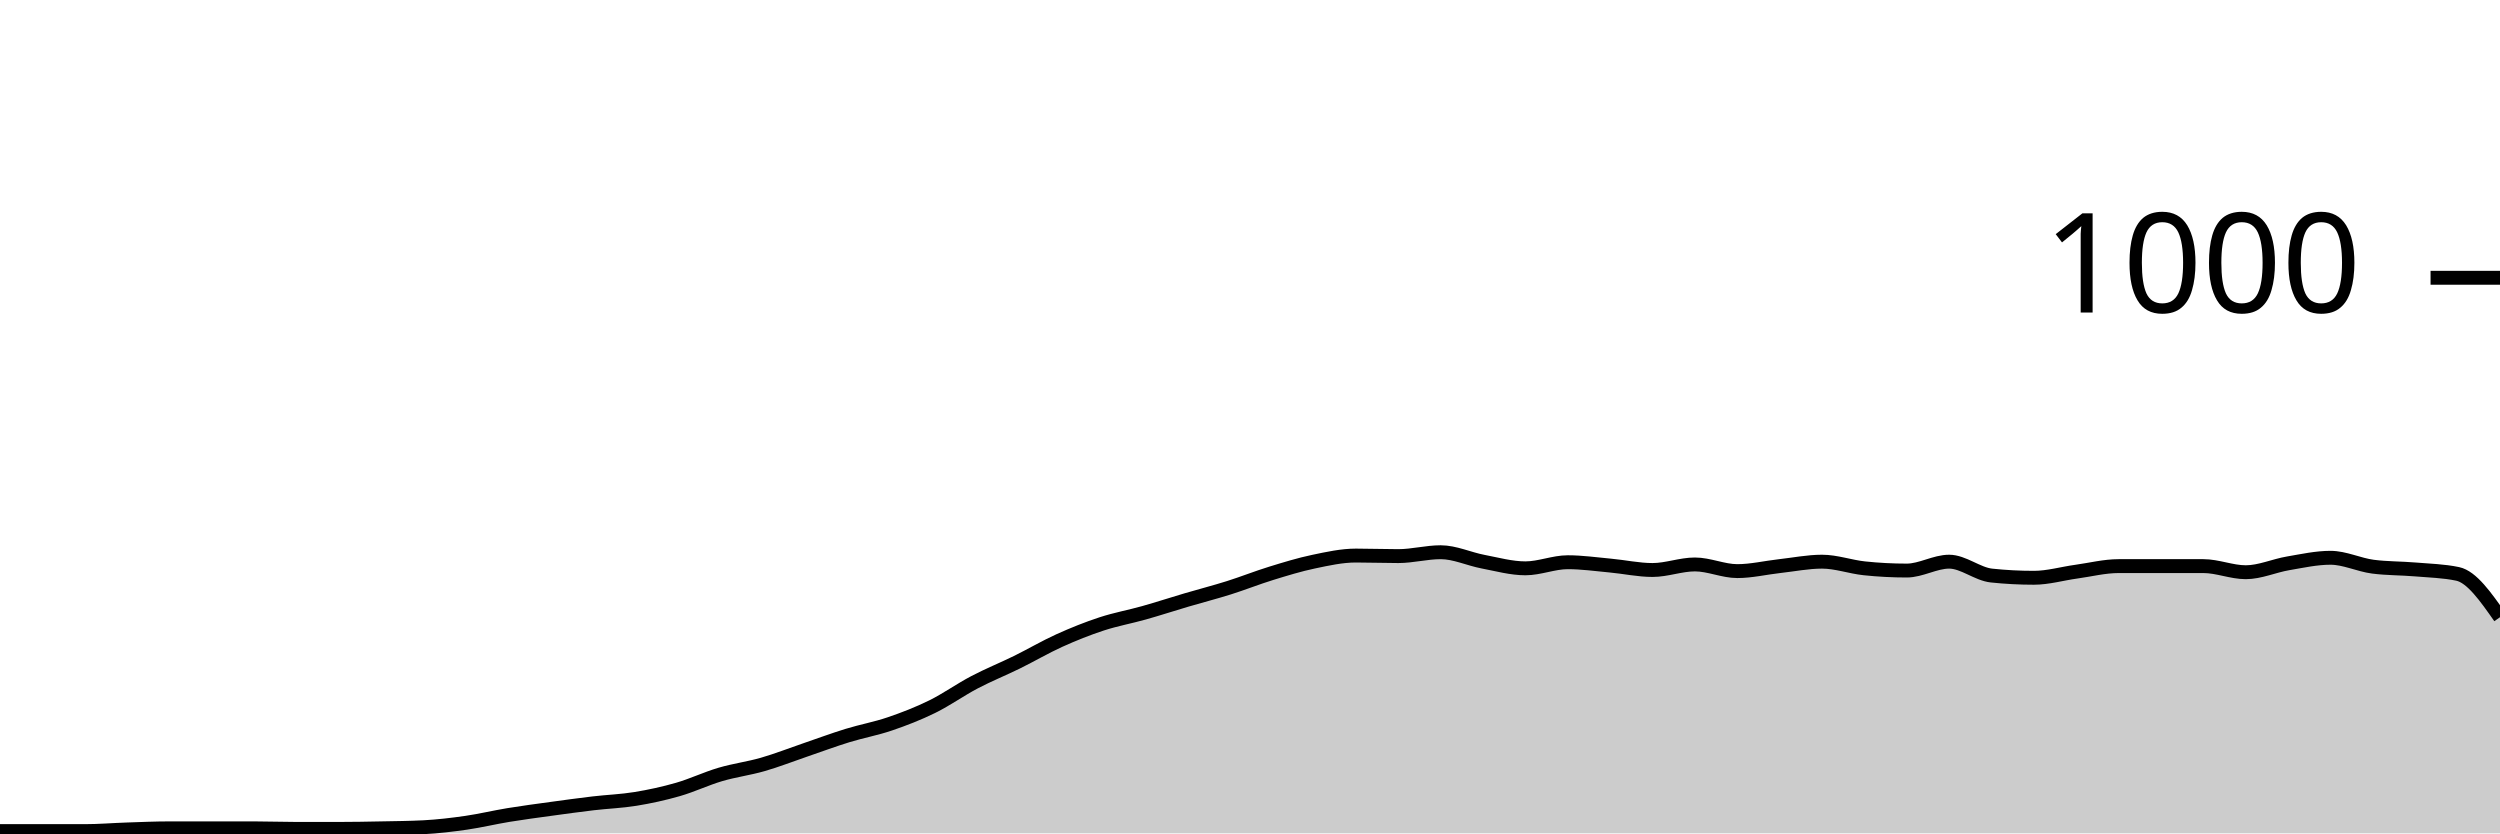
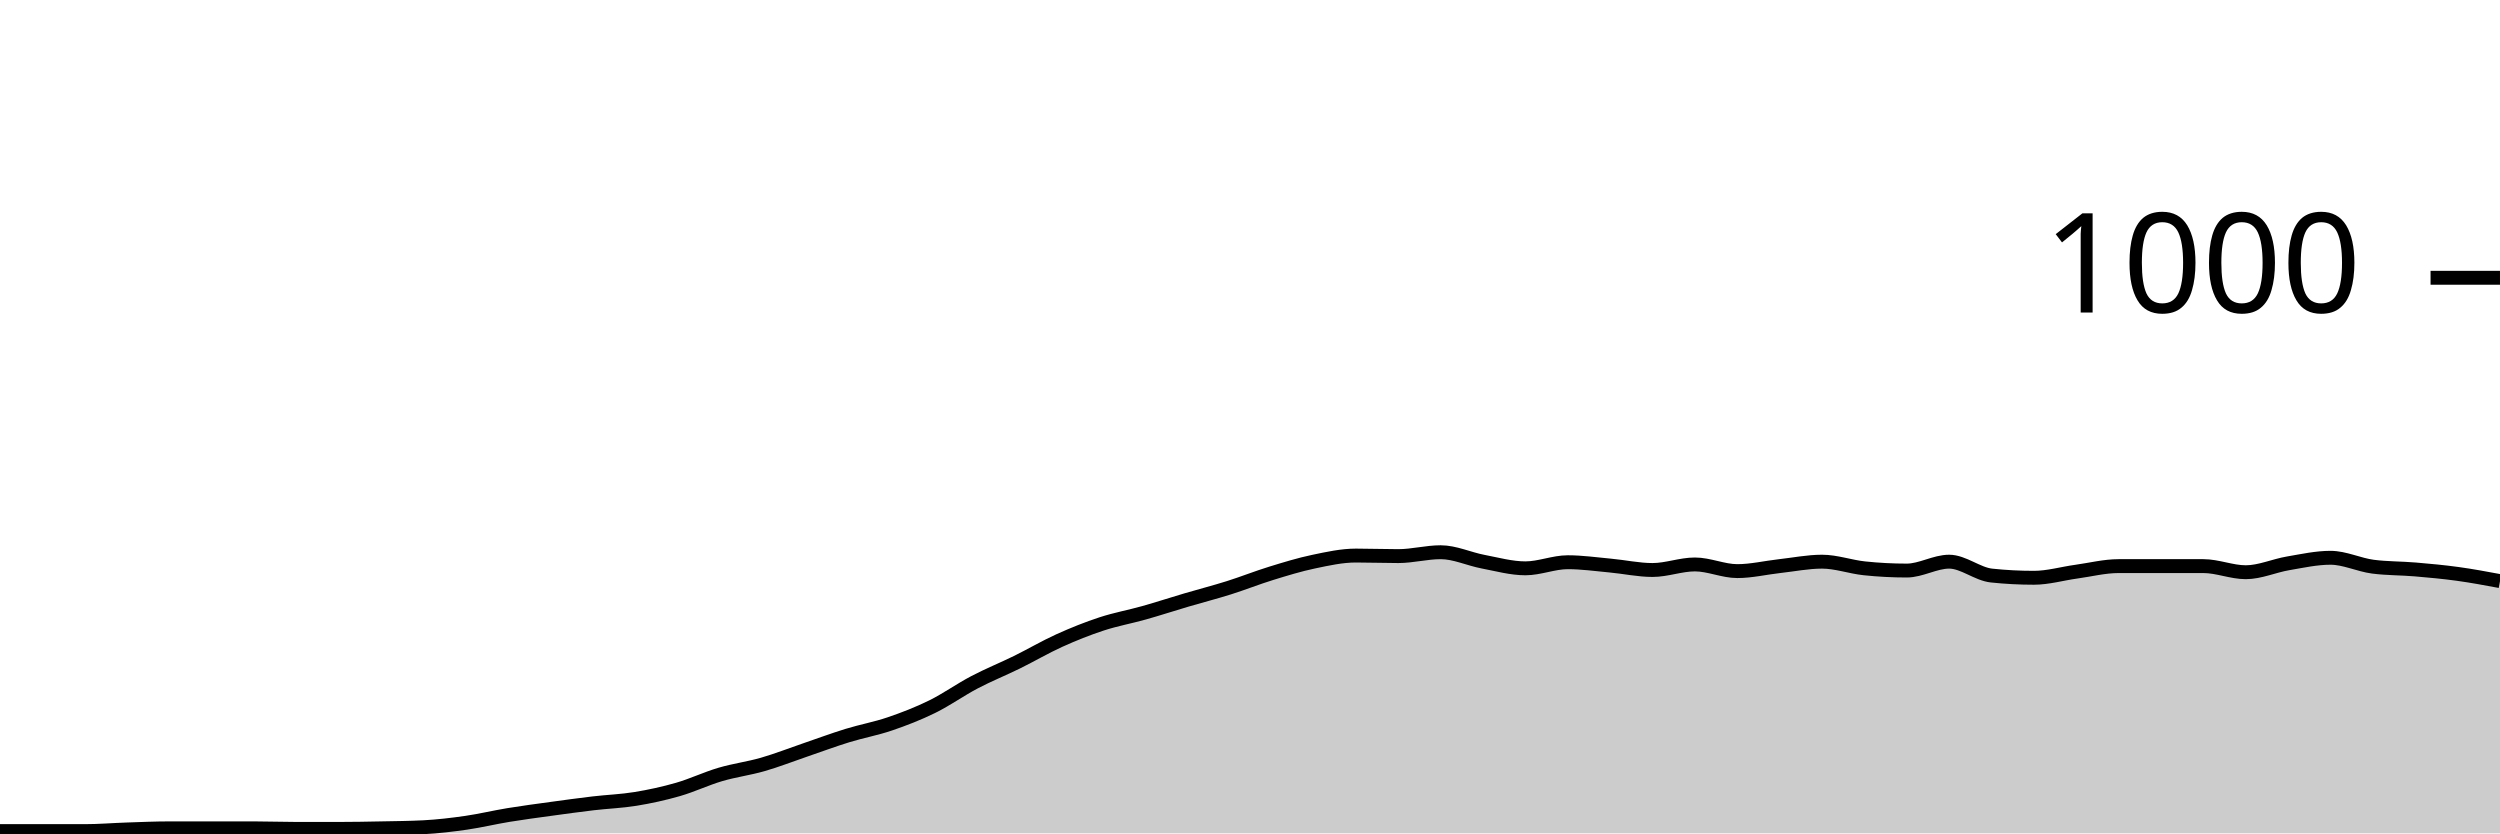
<svg xmlns="http://www.w3.org/2000/svg" viewBox="0 0 180 60">
  <g transform="translate(0,20)">
-     <path class="area" fill="rgba(0, 0, 0, 0.2)" d="M0,39.84C1.017,39.84,2.034,39.84,3.051,39.84C4.068,39.84,5.085,39.84,6.102,39.84C7.119,39.84,8.136,39.753,9.153,39.72C10.169,39.687,11.186,39.64,12.203,39.64C13.22,39.64,14.237,39.64,15.254,39.64C16.271,39.64,17.288,39.64,18.305,39.64C19.322,39.64,20.339,39.68,21.356,39.68C22.373,39.68,23.39,39.68,24.407,39.68C25.424,39.68,26.441,39.66,27.458,39.64C28.475,39.62,29.492,39.613,30.508,39.56C31.525,39.507,32.542,39.387,33.559,39.24C34.576,39.093,35.593,38.847,36.61,38.68C37.627,38.513,38.644,38.38,39.661,38.24C40.678,38.1,41.695,37.96,42.712,37.84C43.729,37.72,44.746,37.687,45.763,37.52C46.78,37.353,47.797,37.133,48.814,36.84C49.831,36.547,50.847,36.06,51.864,35.76C52.881,35.46,53.898,35.333,54.915,35.04C55.932,34.747,56.949,34.347,57.966,34C58.983,33.653,60,33.273,61.017,32.96C62.034,32.647,63.051,32.467,64.068,32.12C65.085,31.773,66.102,31.38,67.119,30.88C68.136,30.38,69.153,29.653,70.169,29.12C71.186,28.587,72.203,28.18,73.22,27.68C74.237,27.18,75.254,26.58,76.271,26.12C77.288,25.66,78.305,25.253,79.322,24.92C80.339,24.587,81.356,24.407,82.373,24.12C83.39,23.833,84.407,23.5,85.424,23.2C86.441,22.9,87.458,22.64,88.475,22.32C89.492,22,90.508,21.593,91.525,21.28C92.542,20.967,93.559,20.653,94.576,20.44C95.593,20.227,96.61,20,97.627,20C98.644,20,99.661,20.04,100.678,20.04C101.695,20.04,102.712,19.76,103.729,19.76C104.746,19.76,105.763,20.247,106.78,20.44C107.797,20.633,108.814,20.92,109.831,20.92C110.847,20.92,111.864,20.48,112.881,20.48C113.898,20.48,114.915,20.627,115.932,20.72C116.949,20.813,117.966,21.04,118.983,21.04C120,21.04,121.017,20.64,122.034,20.64C123.051,20.64,124.068,21.12,125.085,21.12C126.102,21.12,127.119,20.873,128.136,20.76C129.153,20.647,130.169,20.44,131.186,20.44C132.203,20.44,133.22,20.813,134.237,20.92C135.254,21.027,136.271,21.08,137.288,21.08C138.305,21.08,139.322,20.44,140.339,20.44C141.356,20.44,142.373,21.333,143.39,21.44C144.407,21.547,145.424,21.6,146.441,21.6C147.458,21.6,148.475,21.3,149.492,21.16C150.508,21.02,151.525,20.76,152.542,20.76C153.559,20.76,154.576,20.76,155.593,20.76C156.61,20.76,157.627,20.76,158.644,20.76C159.661,20.76,160.678,21.2,161.695,21.2C162.712,21.2,163.729,20.733,164.746,20.56C165.763,20.387,166.78,20.16,167.797,20.16C168.814,20.16,169.831,20.667,170.847,20.8C171.864,20.933,172.881,20.913,173.898,21C174.915,21.087,175.932,21.107,176.949,21.32C177.966,21.533,178.983,22.987,180,24.44L180,40C178.983,40,177.966,40,176.949,40C175.932,40,174.915,40,173.898,40C172.881,40,171.864,40,170.847,40C169.831,40,168.814,40,167.797,40C166.78,40,165.763,40,164.746,40C163.729,40,162.712,40,161.695,40C160.678,40,159.661,40,158.644,40C157.627,40,156.61,40,155.593,40C154.576,40,153.559,40,152.542,40C151.525,40,150.508,40,149.492,40C148.475,40,147.458,40,146.441,40C145.424,40,144.407,40,143.39,40C142.373,40,141.356,40,140.339,40C139.322,40,138.305,40,137.288,40C136.271,40,135.254,40,134.237,40C133.22,40,132.203,40,131.186,40C130.169,40,129.153,40,128.136,40C127.119,40,126.102,40,125.085,40C124.068,40,123.051,40,122.034,40C121.017,40,120,40,118.983,40C117.966,40,116.949,40,115.932,40C114.915,40,113.898,40,112.881,40C111.864,40,110.847,40,109.831,40C108.814,40,107.797,40,106.78,40C105.763,40,104.746,40,103.729,40C102.712,40,101.695,40,100.678,40C99.661,40,98.644,40,97.627,40C96.61,40,95.593,40,94.576,40C93.559,40,92.542,40,91.525,40C90.508,40,89.492,40,88.475,40C87.458,40,86.441,40,85.424,40C84.407,40,83.39,40,82.373,40C81.356,40,80.339,40,79.322,40C78.305,40,77.288,40,76.271,40C75.254,40,74.237,40,73.22,40C72.203,40,71.186,40,70.169,40C69.153,40,68.136,40,67.119,40C66.102,40,65.085,40,64.068,40C63.051,40,62.034,40,61.017,40C60,40,58.983,40,57.966,40C56.949,40,55.932,40,54.915,40C53.898,40,52.881,40,51.864,40C50.847,40,49.831,40,48.814,40C47.797,40,46.78,40,45.763,40C44.746,40,43.729,40,42.712,40C41.695,40,40.678,40,39.661,40C38.644,40,37.627,40,36.61,40C35.593,40,34.576,40,33.559,40C32.542,40,31.525,40,30.508,40C29.492,40,28.475,40,27.458,40C26.441,40,25.424,40,24.407,40C23.39,40,22.373,40,21.356,40C20.339,40,19.322,40,18.305,40C17.288,40,16.271,40,15.254,40C14.237,40,13.22,40,12.203,40C11.186,40,10.169,40,9.153,40C8.136,40,7.119,40,6.102,40C5.085,40,4.068,40,3.051,40C2.034,40,1.017,40,0,40Z" />
-     <path class="line" stroke="black" fill="none" d="M0,39.84C1.017,39.84,2.034,39.84,3.051,39.84C4.068,39.84,5.085,39.84,6.102,39.84C7.119,39.84,8.136,39.753,9.153,39.72C10.169,39.687,11.186,39.64,12.203,39.64C13.22,39.64,14.237,39.64,15.254,39.64C16.271,39.64,17.288,39.64,18.305,39.64C19.322,39.64,20.339,39.68,21.356,39.68C22.373,39.68,23.39,39.68,24.407,39.68C25.424,39.68,26.441,39.66,27.458,39.64C28.475,39.62,29.492,39.613,30.508,39.56C31.525,39.507,32.542,39.387,33.559,39.24C34.576,39.093,35.593,38.847,36.61,38.68C37.627,38.513,38.644,38.38,39.661,38.24C40.678,38.1,41.695,37.96,42.712,37.84C43.729,37.72,44.746,37.687,45.763,37.52C46.78,37.353,47.797,37.133,48.814,36.84C49.831,36.547,50.847,36.06,51.864,35.76C52.881,35.46,53.898,35.333,54.915,35.04C55.932,34.747,56.949,34.347,57.966,34C58.983,33.653,60,33.273,61.017,32.96C62.034,32.647,63.051,32.467,64.068,32.12C65.085,31.773,66.102,31.38,67.119,30.88C68.136,30.38,69.153,29.653,70.169,29.12C71.186,28.587,72.203,28.18,73.22,27.68C74.237,27.18,75.254,26.58,76.271,26.12C77.288,25.66,78.305,25.253,79.322,24.92C80.339,24.587,81.356,24.407,82.373,24.12C83.39,23.833,84.407,23.5,85.424,23.2C86.441,22.9,87.458,22.64,88.475,22.32C89.492,22,90.508,21.593,91.525,21.28C92.542,20.967,93.559,20.653,94.576,20.44C95.593,20.227,96.61,20,97.627,20C98.644,20,99.661,20.04,100.678,20.04C101.695,20.04,102.712,19.76,103.729,19.76C104.746,19.76,105.763,20.247,106.78,20.44C107.797,20.633,108.814,20.92,109.831,20.92C110.847,20.92,111.864,20.48,112.881,20.48C113.898,20.48,114.915,20.627,115.932,20.72C116.949,20.813,117.966,21.04,118.983,21.04C120,21.04,121.017,20.64,122.034,20.64C123.051,20.64,124.068,21.12,125.085,21.12C126.102,21.12,127.119,20.873,128.136,20.76C129.153,20.647,130.169,20.44,131.186,20.44C132.203,20.44,133.22,20.813,134.237,20.92C135.254,21.027,136.271,21.08,137.288,21.08C138.305,21.08,139.322,20.44,140.339,20.44C141.356,20.44,142.373,21.333,143.39,21.44C144.407,21.547,145.424,21.6,146.441,21.6C147.458,21.6,148.475,21.3,149.492,21.16C150.508,21.02,151.525,20.76,152.542,20.76C153.559,20.76,154.576,20.76,155.593,20.76C156.61,20.76,157.627,20.76,158.644,20.76C159.661,20.76,160.678,21.2,161.695,21.2C162.712,21.2,163.729,20.733,164.746,20.56C165.763,20.387,166.78,20.16,167.797,20.16C168.814,20.16,169.831,20.667,170.847,20.8C171.864,20.933,172.881,20.913,173.898,21C174.915,21.087,175.932,21.107,176.949,21.32C177.966,21.533,178.983,22.987,180,24.44" />
+     <path class="area" fill="rgba(0, 0, 0, 0.2)" d="M0,39.84C1.017,39.84,2.034,39.84,3.051,39.84C4.068,39.84,5.085,39.84,6.102,39.84C7.119,39.84,8.136,39.753,9.153,39.72C10.169,39.687,11.186,39.64,12.203,39.64C13.22,39.64,14.237,39.64,15.254,39.64C16.271,39.64,17.288,39.64,18.305,39.64C19.322,39.64,20.339,39.68,21.356,39.68C22.373,39.68,23.39,39.68,24.407,39.68C25.424,39.68,26.441,39.66,27.458,39.64C28.475,39.62,29.492,39.613,30.508,39.56C31.525,39.507,32.542,39.387,33.559,39.24C34.576,39.093,35.593,38.847,36.61,38.68C37.627,38.513,38.644,38.38,39.661,38.24C40.678,38.1,41.695,37.96,42.712,37.84C43.729,37.72,44.746,37.687,45.763,37.52C46.78,37.353,47.797,37.133,48.814,36.84C49.831,36.547,50.847,36.06,51.864,35.76C52.881,35.46,53.898,35.333,54.915,35.04C55.932,34.747,56.949,34.347,57.966,34C58.983,33.653,60,33.273,61.017,32.96C62.034,32.647,63.051,32.467,64.068,32.12C65.085,31.773,66.102,31.38,67.119,30.88C68.136,30.38,69.153,29.653,70.169,29.12C71.186,28.587,72.203,28.18,73.22,27.68C74.237,27.18,75.254,26.58,76.271,26.12C77.288,25.66,78.305,25.253,79.322,24.92C80.339,24.587,81.356,24.407,82.373,24.12C83.39,23.833,84.407,23.5,85.424,23.2C86.441,22.9,87.458,22.64,88.475,22.32C89.492,22,90.508,21.593,91.525,21.28C92.542,20.967,93.559,20.653,94.576,20.44C95.593,20.227,96.61,20,97.627,20C98.644,20,99.661,20.04,100.678,20.04C101.695,20.04,102.712,19.76,103.729,19.76C104.746,19.76,105.763,20.247,106.78,20.44C107.797,20.633,108.814,20.92,109.831,20.92C110.847,20.92,111.864,20.48,112.881,20.48C113.898,20.48,114.915,20.627,115.932,20.72C116.949,20.813,117.966,21.04,118.983,21.04C120,21.04,121.017,20.64,122.034,20.64C123.051,20.64,124.068,21.12,125.085,21.12C126.102,21.12,127.119,20.873,128.136,20.76C129.153,20.647,130.169,20.44,131.186,20.44C132.203,20.44,133.22,20.813,134.237,20.92C135.254,21.027,136.271,21.08,137.288,21.08C138.305,21.08,139.322,20.44,140.339,20.44C141.356,20.44,142.373,21.333,143.39,21.44C144.407,21.547,145.424,21.6,146.441,21.6C147.458,21.6,148.475,21.3,149.492,21.16C150.508,21.02,151.525,20.76,152.542,20.76C153.559,20.76,154.576,20.76,155.593,20.76C156.61,20.76,157.627,20.76,158.644,20.76C159.661,20.76,160.678,21.2,161.695,21.2C162.712,21.2,163.729,20.733,164.746,20.56C165.763,20.387,166.78,20.16,167.797,20.16C168.814,20.16,169.831,20.667,170.847,20.8C171.864,20.933,172.881,20.913,173.898,21C174.915,21.087,175.932,21.18,176.949,21.32C177.966,21.46,178.983,21.65,180,21.84L180,40C178.983,40,177.966,40,176.949,40C175.932,40,174.915,40,173.898,40C172.881,40,171.864,40,170.847,40C169.831,40,168.814,40,167.797,40C166.78,40,165.763,40,164.746,40C163.729,40,162.712,40,161.695,40C160.678,40,159.661,40,158.644,40C157.627,40,156.61,40,155.593,40C154.576,40,153.559,40,152.542,40C151.525,40,150.508,40,149.492,40C148.475,40,147.458,40,146.441,40C145.424,40,144.407,40,143.39,40C142.373,40,141.356,40,140.339,40C139.322,40,138.305,40,137.288,40C136.271,40,135.254,40,134.237,40C133.22,40,132.203,40,131.186,40C130.169,40,129.153,40,128.136,40C127.119,40,126.102,40,125.085,40C124.068,40,123.051,40,122.034,40C121.017,40,120,40,118.983,40C117.966,40,116.949,40,115.932,40C114.915,40,113.898,40,112.881,40C111.864,40,110.847,40,109.831,40C108.814,40,107.797,40,106.78,40C105.763,40,104.746,40,103.729,40C102.712,40,101.695,40,100.678,40C99.661,40,98.644,40,97.627,40C96.61,40,95.593,40,94.576,40C93.559,40,92.542,40,91.525,40C90.508,40,89.492,40,88.475,40C87.458,40,86.441,40,85.424,40C84.407,40,83.39,40,82.373,40C81.356,40,80.339,40,79.322,40C78.305,40,77.288,40,76.271,40C75.254,40,74.237,40,73.22,40C72.203,40,71.186,40,70.169,40C69.153,40,68.136,40,67.119,40C66.102,40,65.085,40,64.068,40C63.051,40,62.034,40,61.017,40C60,40,58.983,40,57.966,40C56.949,40,55.932,40,54.915,40C53.898,40,52.881,40,51.864,40C50.847,40,49.831,40,48.814,40C47.797,40,46.78,40,45.763,40C44.746,40,43.729,40,42.712,40C41.695,40,40.678,40,39.661,40C38.644,40,37.627,40,36.61,40C35.593,40,34.576,40,33.559,40C32.542,40,31.525,40,30.508,40C29.492,40,28.475,40,27.458,40C26.441,40,25.424,40,24.407,40C23.39,40,22.373,40,21.356,40C20.339,40,19.322,40,18.305,40C17.288,40,16.271,40,15.254,40C14.237,40,13.22,40,12.203,40C11.186,40,10.169,40,9.153,40C8.136,40,7.119,40,6.102,40C5.085,40,4.068,40,3.051,40C2.034,40,1.017,40,0,40Z" />
+     <path class="line" stroke="black" fill="none" d="M0,39.84C1.017,39.84,2.034,39.84,3.051,39.84C4.068,39.84,5.085,39.84,6.102,39.84C7.119,39.84,8.136,39.753,9.153,39.72C10.169,39.687,11.186,39.64,12.203,39.64C13.22,39.64,14.237,39.64,15.254,39.64C16.271,39.64,17.288,39.64,18.305,39.64C19.322,39.64,20.339,39.68,21.356,39.68C22.373,39.68,23.39,39.68,24.407,39.68C25.424,39.68,26.441,39.66,27.458,39.64C28.475,39.62,29.492,39.613,30.508,39.56C31.525,39.507,32.542,39.387,33.559,39.24C34.576,39.093,35.593,38.847,36.61,38.68C37.627,38.513,38.644,38.38,39.661,38.24C40.678,38.1,41.695,37.96,42.712,37.84C43.729,37.72,44.746,37.687,45.763,37.52C46.78,37.353,47.797,37.133,48.814,36.84C49.831,36.547,50.847,36.06,51.864,35.76C52.881,35.46,53.898,35.333,54.915,35.04C55.932,34.747,56.949,34.347,57.966,34C58.983,33.653,60,33.273,61.017,32.96C62.034,32.647,63.051,32.467,64.068,32.12C65.085,31.773,66.102,31.38,67.119,30.88C68.136,30.38,69.153,29.653,70.169,29.12C71.186,28.587,72.203,28.18,73.22,27.68C74.237,27.18,75.254,26.58,76.271,26.12C77.288,25.66,78.305,25.253,79.322,24.92C80.339,24.587,81.356,24.407,82.373,24.12C83.39,23.833,84.407,23.5,85.424,23.2C86.441,22.9,87.458,22.64,88.475,22.32C89.492,22,90.508,21.593,91.525,21.28C92.542,20.967,93.559,20.653,94.576,20.44C95.593,20.227,96.61,20,97.627,20C98.644,20,99.661,20.04,100.678,20.04C101.695,20.04,102.712,19.76,103.729,19.76C104.746,19.76,105.763,20.247,106.78,20.44C107.797,20.633,108.814,20.92,109.831,20.92C110.847,20.92,111.864,20.48,112.881,20.48C113.898,20.48,114.915,20.627,115.932,20.72C116.949,20.813,117.966,21.04,118.983,21.04C120,21.04,121.017,20.64,122.034,20.64C123.051,20.64,124.068,21.12,125.085,21.12C126.102,21.12,127.119,20.873,128.136,20.76C129.153,20.647,130.169,20.44,131.186,20.44C132.203,20.44,133.22,20.813,134.237,20.92C135.254,21.027,136.271,21.08,137.288,21.08C138.305,21.08,139.322,20.44,140.339,20.44C141.356,20.44,142.373,21.333,143.39,21.44C144.407,21.547,145.424,21.6,146.441,21.6C147.458,21.6,148.475,21.3,149.492,21.16C150.508,21.02,151.525,20.76,152.542,20.76C153.559,20.76,154.576,20.76,155.593,20.76C156.61,20.76,157.627,20.76,158.644,20.76C159.661,20.76,160.678,21.2,161.695,21.2C162.712,21.2,163.729,20.733,164.746,20.56C165.763,20.387,166.78,20.16,167.797,20.16C168.814,20.16,169.831,20.667,170.847,20.8C171.864,20.933,172.881,20.913,173.898,21C174.915,21.087,175.932,21.18,176.949,21.32C177.966,21.46,178.983,21.65,180,21.84" />
    <path class="axis-ceiling" stroke-width="1" stroke="black" fill="none" d="M175,0L180,0" />
    <text class="axis-ceiling-label" font-family="sans-serif" text-anchor="end" font-size="10px" x="170" y="2.5">1000</text>
  </g>
</svg>
